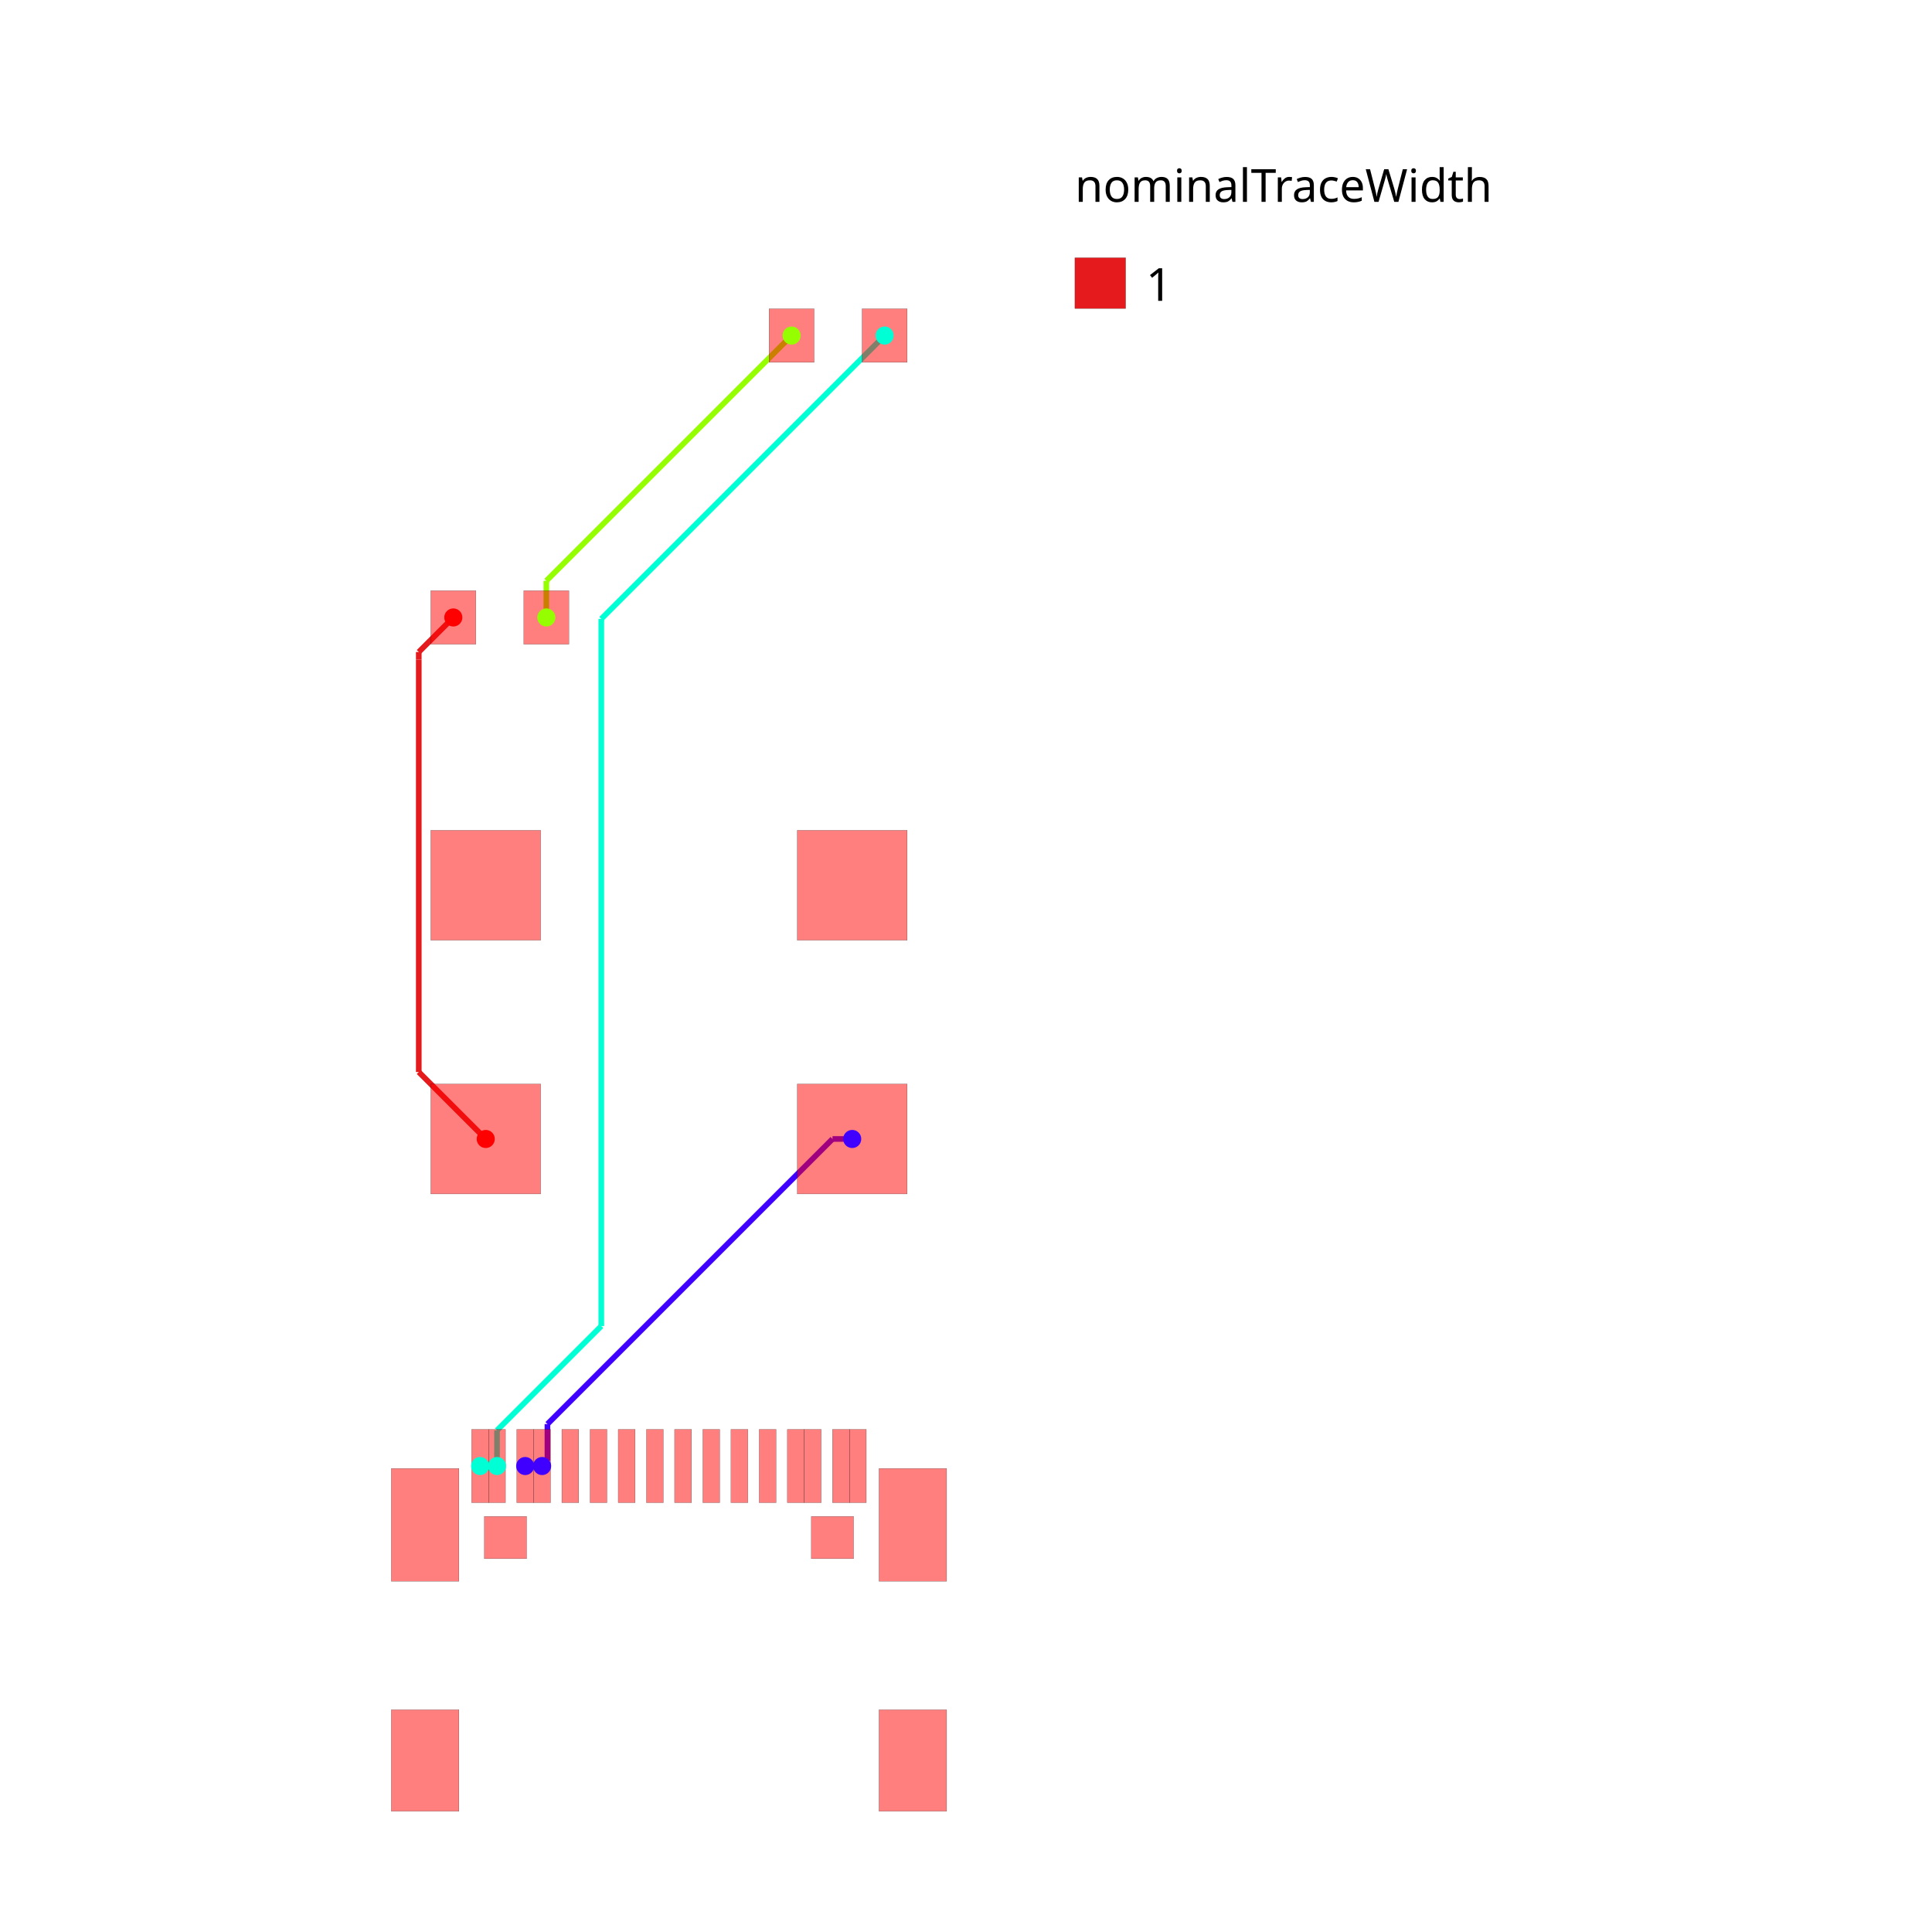
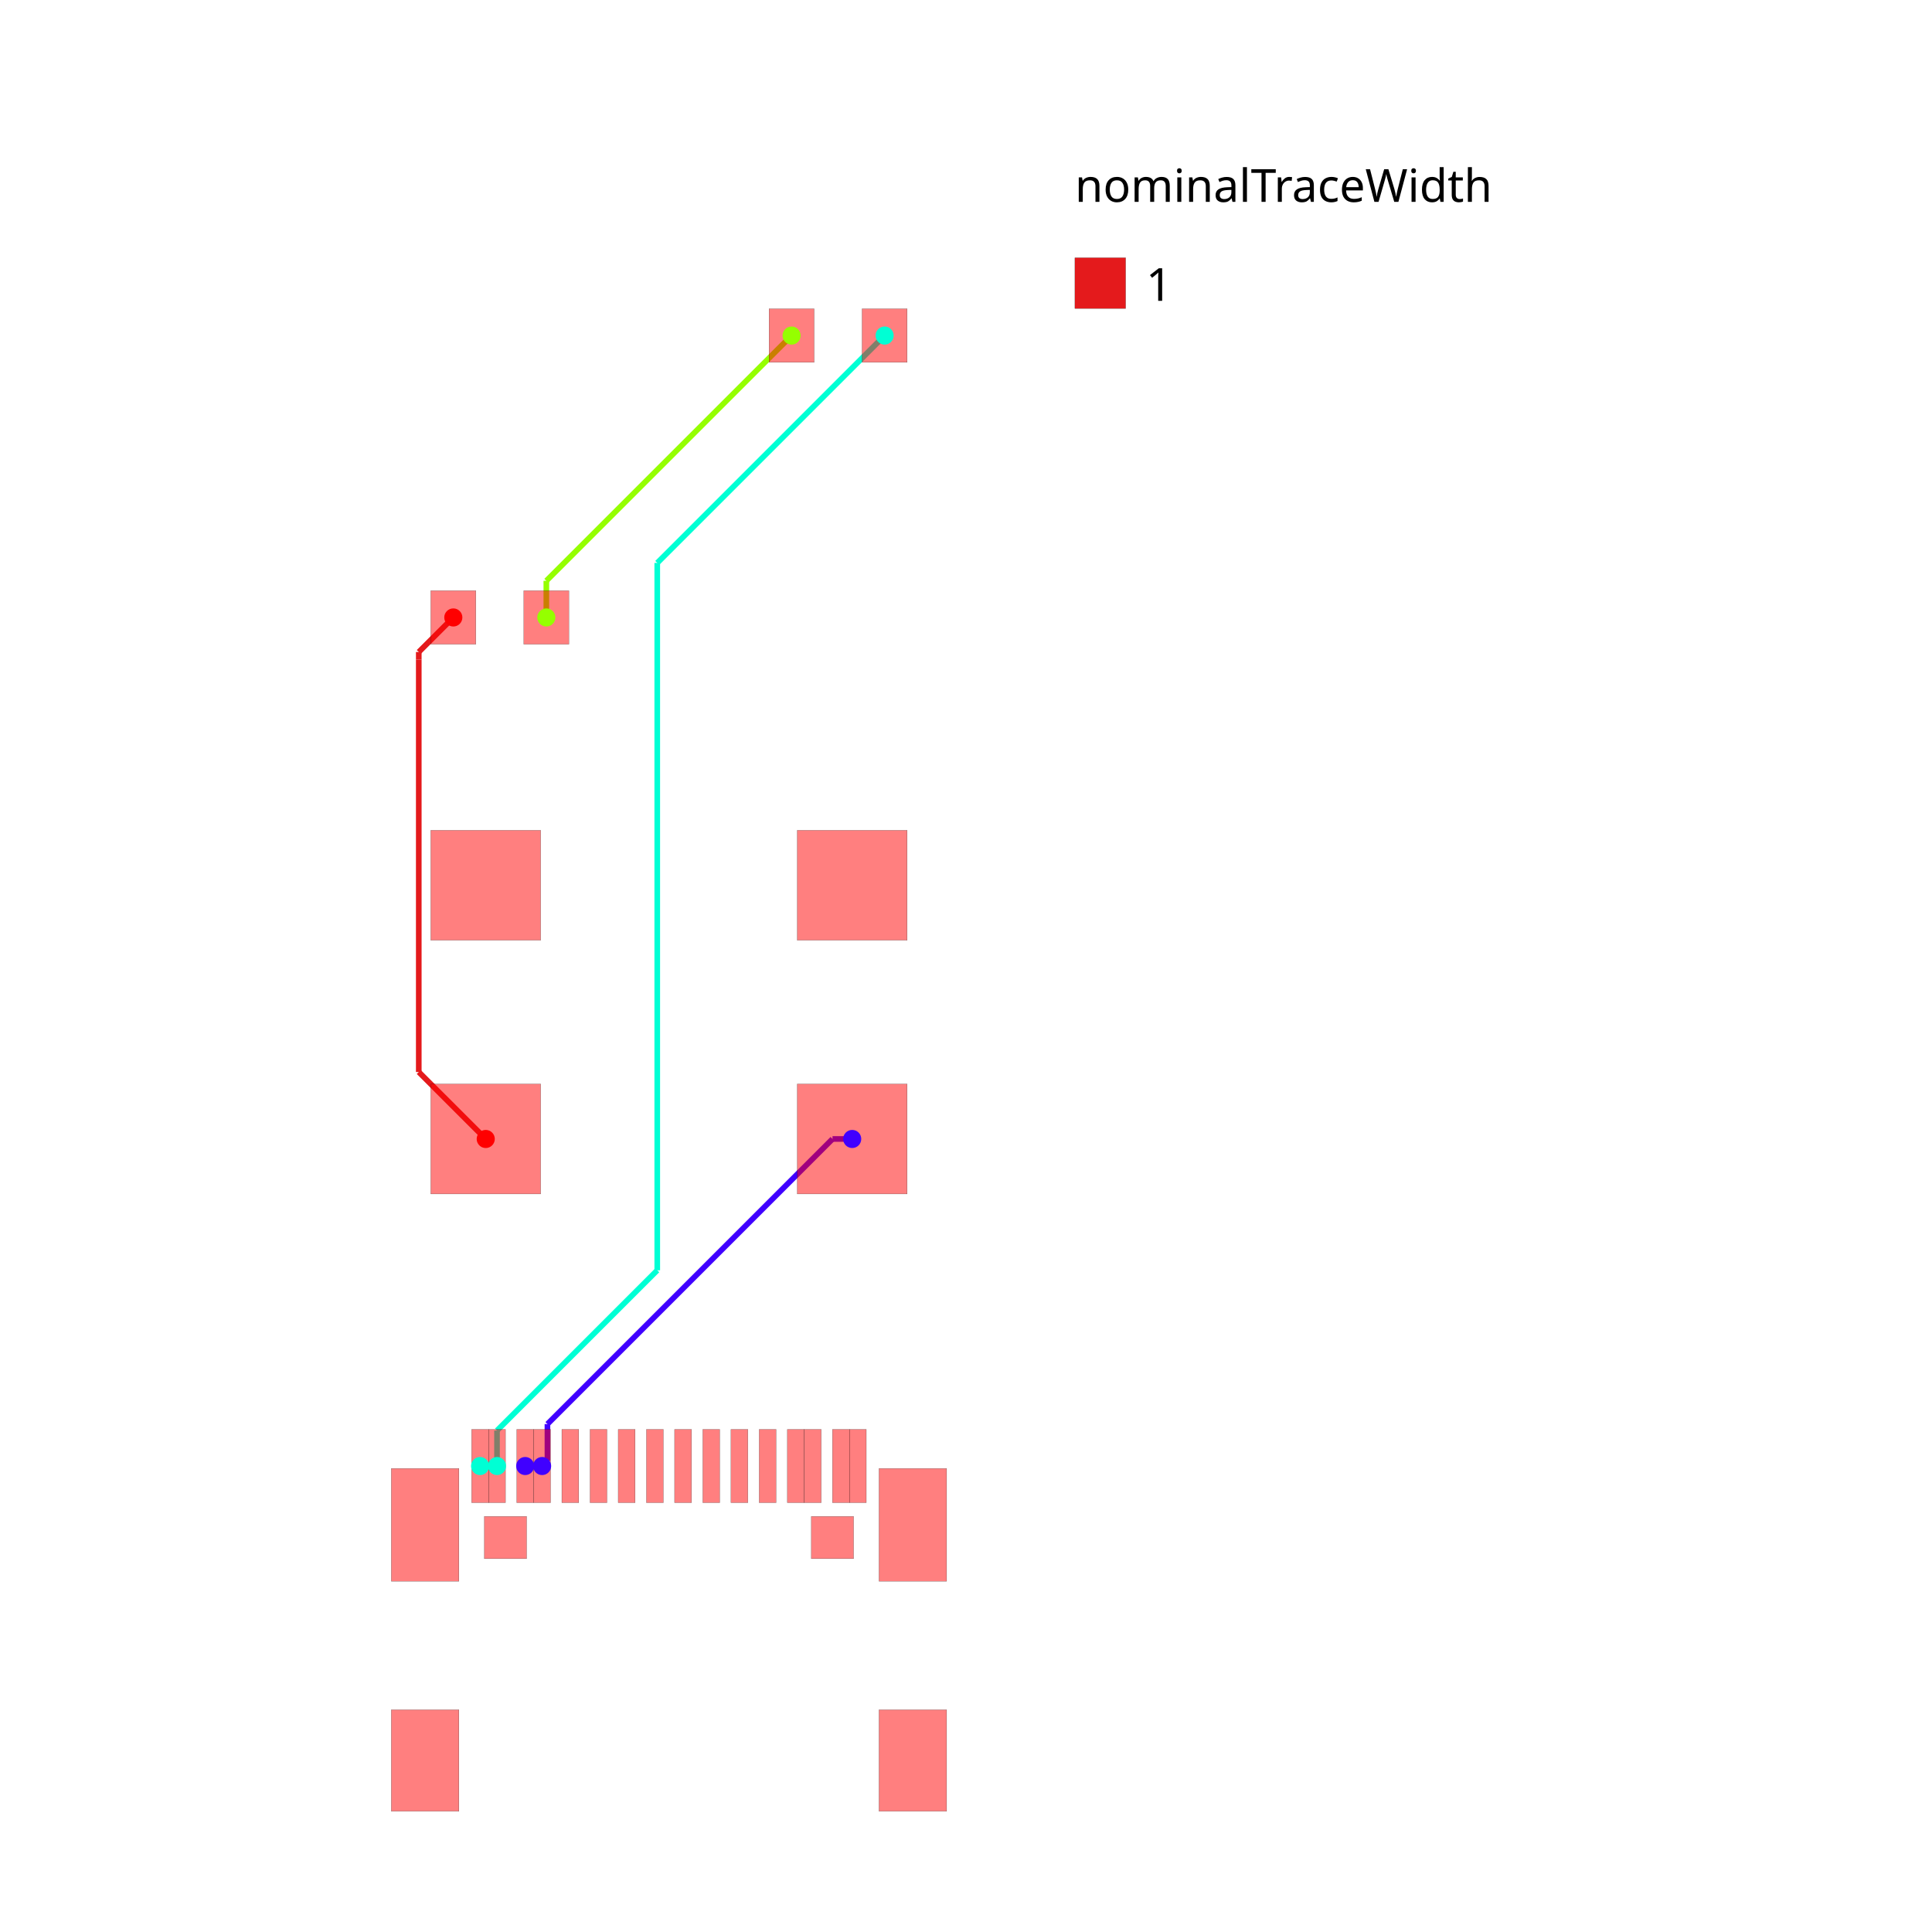
<svg xmlns="http://www.w3.org/2000/svg" width="640" height="640" viewBox="0 0 640 640">
  <rect width="100%" height="100%" fill="white" />
  <g>
    <polyline data-points="-2.5499059999999645,-8.05091295000011 -2.249932000000058,-8.05091295000011" data-type="line" data-label="" points="173.98,485.64 179.582,485.64" fill="none" stroke="hsl(255, 100%, 50%)" stroke-width="1.868" />
  </g>
  <g>
-     <polyline data-points="3.25,-2.25 2.9009210055934047,-2.25" data-type="line" data-label="" points="282.302,377.299 275.783,377.299" fill="none" stroke="hsl(255, 100%, 50%)" stroke-width="1.868" />
+     <polyline data-points="3.25,-2.25 2.900920761691263,-2.25" data-type="line" data-label="" points="282.302,377.299 275.783,377.299" fill="none" stroke="hsl(255, 100%, 50%)" stroke-width="1.868" />
  </g>
  <g>
-     <polyline data-points="2.9009210055934047,-2.25 -2.155473426700788,-7.3063944322941925" data-type="line" data-label="" points="275.783,377.299 181.347,471.735" fill="none" stroke="hsl(255, 100%, 50%)" stroke-width="1.868" />
+     <polyline data-points="2.900920761691263,-2.25 -2.1554735294860397,-7.306394291177303" data-type="line" data-label="" points="275.783,377.299 181.347,471.735" fill="none" stroke="hsl(255, 100%, 50%)" stroke-width="1.868" />
  </g>
  <g>
-     <polyline data-points="-2.155473426700788,-7.3063944322941925 -2.155473426700788,-7.9564734267007875" data-type="line" data-label="" points="181.347,471.735 181.347,483.876" fill="none" stroke="hsl(255, 100%, 50%)" stroke-width="1.868" />
+     <polyline data-points="-2.1554735294860397,-7.306394291177303 -2.1554735294860397,-7.9564544794860925" data-type="line" data-label="" points="181.347,471.735 181.347,483.876" fill="none" stroke="hsl(255, 100%, 50%)" stroke-width="1.868" />
  </g>
  <g>
-     <polyline data-points="-2.155473426700788,-7.9564734267007875 -2.25,-8.051" data-type="line" data-label="" points="181.347,483.876 179.581,485.642" fill="none" stroke="hsl(255, 100%, 50%)" stroke-width="1.868" />
+     <polyline data-points="-2.1554735294860397,-7.9564544794860925 -2.249932000000058,-8.05091295000011" data-type="line" data-label="" points="181.347,483.876 179.582,485.64" fill="none" stroke="hsl(255, 100%, 50%)" stroke-width="1.868" />
  </g>
  <g>
    <polyline data-points="-3.3500060000000076,-8.05091295000011 -3.0500319999999874,-8.05091295000011" data-type="line" data-label="" points="159.037,485.64 164.639,485.64" fill="none" stroke="hsl(170, 100%, 50%)" stroke-width="1.868" />
  </g>
  <g>
-     <polyline data-points="3.825,12 -1.2003676456825563,6.9746323543174435" data-type="line" data-label="" points="293.041,111.158 199.185,205.014" fill="none" stroke="hsl(170, 100%, 50%)" stroke-width="1.868" />
+     <polyline data-points="3.825,12 -0.20766767571778733,7.9673323242822125" data-type="line" data-label="" points="293.041,111.158 217.725,186.474" fill="none" stroke="hsl(170, 100%, 50%)" stroke-width="1.868" />
  </g>
  <g>
-     <polyline data-points="-1.2003676456825563,6.9746323543174435 -1.2003676456825563,-5.568201174428451" data-type="line" data-label="" points="199.185,205.014 199.185,439.272" fill="none" stroke="hsl(170, 100%, 50%)" stroke-width="1.868" />
+     <polyline data-points="-0.20766767571778733,7.9673323242822125 -0.20766767571778733,-4.579255039171663" data-type="line" data-label="" points="217.725,186.474 217.725,420.801" fill="none" stroke="hsl(170, 100%, 50%)" stroke-width="1.868" />
  </g>
  <g>
-     <polyline data-points="-1.2003676456825563,-5.568201174428451 -3.05,-7.417833528745895" data-type="line" data-label="" points="199.185,439.272 164.64,473.816" fill="none" stroke="hsl(170, 100%, 50%)" stroke-width="1.868" />
+     <polyline data-points="-0.20766767571778733,-4.579255039171663 -3.0500319999999874,-7.421619363453863" data-type="line" data-label="" points="217.725,420.801 164.639,473.887" fill="none" stroke="hsl(170, 100%, 50%)" stroke-width="1.868" />
  </g>
  <g>
-     <polyline data-points="-3.05,-7.417833528745895 -3.05,-8.051" data-type="line" data-label="" points="164.64,473.816 164.64,485.642" fill="none" stroke="hsl(170, 100%, 50%)" stroke-width="1.868" />
+     <polyline data-points="-3.0500319999999874,-7.421619363453863 -3.0500319999999874,-8.05091295000011" data-type="line" data-label="" points="164.639,473.887 164.639,485.64" fill="none" stroke="hsl(170, 100%, 50%)" stroke-width="1.868" />
  </g>
  <g>
    <polyline data-points="-2.175,7 -2.175,7.65" data-type="line" data-label="" points="180.982,204.541 180.982,192.401" fill="none" stroke="hsl(85, 100%, 50%)" stroke-width="1.868" />
  </g>
  <g>
    <polyline data-points="-2.175,7.65 2.175,12" data-type="line" data-label="" points="180.982,192.401 262.225,111.158" fill="none" stroke="hsl(85, 100%, 50%)" stroke-width="1.868" />
  </g>
  <g>
    <polyline data-points="-3.25,-2.25 -4.437646955291824,-1.0623530447081757" data-type="line" data-label="" points="160.905,377.299 138.723,355.118" fill="none" stroke="#e41a1c" stroke-width="1.868" />
  </g>
  <g>
    <polyline data-points="-4.437646955291824,-1.0623530447081757 -4.437646955291824,6.254267635200344" data-type="line" data-label="" points="138.723,355.118 138.723,218.468" fill="none" stroke="#e41a1c" stroke-width="1.868" />
  </g>
  <g>
    <polyline data-points="-4.437646955291824,6.254267635200344 -4.437646955291824,6.387353044708176" data-type="line" data-label="" points="138.723,218.468 138.723,215.983" fill="none" stroke="#e41a1c" stroke-width="1.868" />
  </g>
  <g>
    <polyline data-points="-4.437646955291824,6.387353044708176 -3.825,7" data-type="line" data-label="" points="138.723,215.983 150.166,204.541" fill="none" stroke="#e41a1c" stroke-width="1.868" />
  </g>
  <g>
    <rect data-type="rect" data-label="top" data-x="-1.7500600000000759" data-y="-8.05091295000011" x="186.117" y="473.5" width="5.603" height="24.279" fill="rgba(255,0,0,0.5)" stroke="black" stroke-width="0.054" />
  </g>
  <g>
    <rect data-type="rect" data-label="top" data-x="-1.2499339999999393" data-y="-8.05091295000011" x="195.458" y="473.5" width="5.603" height="24.279" fill="rgba(255,0,0,0.5)" stroke="black" stroke-width="0.054" />
  </g>
  <g>
    <rect data-type="rect" data-label="top" data-x="-0.7500619999999572" data-y="-8.05091295000011" x="204.793" y="473.5" width="5.603" height="24.279" fill="rgba(255,0,0,0.5)" stroke="black" stroke-width="0.054" />
  </g>
  <g>
    <rect data-type="rect" data-label="top" data-x="-0.2499359999999342" data-y="-8.05091295000011" x="214.134" y="473.5" width="5.603" height="24.279" fill="rgba(255,0,0,0.5)" stroke="black" stroke-width="0.054" />
  </g>
  <g>
    <rect data-type="rect" data-label="top" data-x="0.2499359999999342" data-y="-8.05091295000011" x="223.47" y="473.5" width="5.603" height="24.279" fill="rgba(255,0,0,0.5)" stroke="black" stroke-width="0.054" />
  </g>
  <g>
    <rect data-type="rect" data-label="top" data-x="0.7500619999999572" data-y="-8.05091295000011" x="232.811" y="473.5" width="5.603" height="24.279" fill="rgba(255,0,0,0.5)" stroke="black" stroke-width="0.054" />
  </g>
  <g>
    <rect data-type="rect" data-label="top" data-x="1.2496799999998984" data-y="-8.05091295000011" x="242.142" y="473.5" width="5.603" height="24.279" fill="rgba(255,0,0,0.5)" stroke="black" stroke-width="0.054" />
  </g>
  <g>
    <rect data-type="rect" data-label="top" data-x="1.7500600000000759" data-y="-8.05091295000011" x="251.487" y="473.5" width="5.603" height="24.279" fill="rgba(255,0,0,0.5)" stroke="black" stroke-width="0.054" />
  </g>
  <g>
    <rect data-type="rect" data-label="top source_net_0" data-x="-3.3500060000000076" data-y="-8.05091295000011" x="156.235" y="473.5" width="5.603" height="24.279" fill="rgba(255,0,0,0.5)" stroke="black" stroke-width="0.054" />
  </g>
  <g>
    <rect data-type="rect" data-label="top source_net_0" data-x="-3.0500319999999874" data-y="-8.05091295000011" x="161.838" y="473.5" width="5.603" height="24.279" fill="rgba(255,0,0,0.5)" stroke="black" stroke-width="0.054" />
  </g>
  <g>
    <rect data-type="rect" data-label="top source_net_1" data-x="-2.5499059999999645" data-y="-8.05091295000011" x="171.179" y="473.5" width="5.603" height="24.279" fill="rgba(255,0,0,0.5)" stroke="black" stroke-width="0.054" />
  </g>
  <g>
    <rect data-type="rect" data-label="top source_net_1" data-x="-2.249932000000058" data-y="-8.05091295000011" x="176.781" y="473.5" width="5.603" height="24.279" fill="rgba(255,0,0,0.5)" stroke="black" stroke-width="0.054" />
  </g>
  <g>
    <rect data-type="rect" data-label="top source_net_1" data-x="2.249932000000058" data-y="-8.05091295000011" x="260.823" y="473.5" width="5.603" height="24.279" fill="rgba(255,0,0,0.5)" stroke="black" stroke-width="0.054" />
  </g>
  <g>
    <rect data-type="rect" data-label="top source_net_1" data-x="2.5501600000000053" data-y="-8.05091295000011" x="266.43" y="473.5" width="5.603" height="24.279" fill="rgba(255,0,0,0.5)" stroke="black" stroke-width="0.054" />
  </g>
  <g>
    <rect data-type="rect" data-label="top source_net_0" data-x="3.050032000000101" data-y="-8.05091295000011" x="275.766" y="473.5" width="5.603" height="24.279" fill="rgba(255,0,0,0.5)" stroke="black" stroke-width="0.054" />
  </g>
  <g>
    <rect data-type="rect" data-label="top source_net_0" data-x="3.3500060000000076" data-y="-8.05091295000011" x="281.369" y="473.5" width="5.603" height="24.279" fill="rgba(255,0,0,0.5)" stroke="black" stroke-width="0.054" />
  </g>
  <g>
    <rect data-type="rect" data-label="top source_trace_6" data-x="2.175" data-y="12" x="254.754" y="102.286" width="14.941" height="17.743" fill="rgba(255,0,0,0.5)" stroke="black" stroke-width="0.054" />
  </g>
  <g>
    <rect data-type="rect" data-label="top source_net_0" data-x="3.825" data-y="12" x="285.571" y="102.286" width="14.941" height="17.743" fill="rgba(255,0,0,0.5)" stroke="black" stroke-width="0.054" />
  </g>
  <g>
    <rect data-type="rect" data-label="top source_trace_4" data-x="-3.825" data-y="7" x="142.695" y="195.669" width="14.941" height="17.743" fill="rgba(255,0,0,0.5)" stroke="black" stroke-width="0.054" />
  </g>
  <g>
    <rect data-type="rect" data-label="top source_trace_6" data-x="-2.175" data-y="7" x="173.511" y="195.669" width="14.941" height="17.743" fill="rgba(255,0,0,0.5)" stroke="black" stroke-width="0.054" />
  </g>
  <g>
    <rect data-type="rect" data-label="top inner1 inner2 bottom" data-x="4.32511199999999" data-y="-13.274086349999948" x="291.176" y="566.382" width="22.412" height="33.618" fill="rgba(255,0,0,0.5)" stroke="black" stroke-width="0.054" />
  </g>
  <g>
    <rect data-type="rect" data-label="top inner1 inner2 bottom" data-x="4.32511199999999" data-y="-9.094262350000122" x="291.176" y="486.45" width="22.412" height="37.353" fill="rgba(255,0,0,0.5)" stroke="black" stroke-width="0.054" />
  </g>
  <g>
    <rect data-type="rect" data-label="top inner1 inner2 bottom" data-x="-4.32511199999999" data-y="-9.094262350000122" x="129.619" y="486.45" width="22.412" height="37.353" fill="rgba(255,0,0,0.5)" stroke="black" stroke-width="0.054" />
  </g>
  <g>
    <rect data-type="rect" data-label="top inner1 inner2 bottom" data-x="-4.32511199999999" data-y="-13.274086349999948" x="129.619" y="566.382" width="22.412" height="33.618" fill="rgba(255,0,0,0.5)" stroke="black" stroke-width="0.054" />
  </g>
  <g>
    <rect data-type="rect" data-label="top source_trace_4 inner1 source_trace_4 inner2 source_trace_4 bottom source_trace_4" data-x="-3.25" data-y="-2.25" x="142.695" y="359.089" width="36.419" height="36.419" fill="rgba(255,0,0,0.5)" stroke="black" stroke-width="0.054" />
  </g>
  <g>
    <rect data-type="rect" data-label="top source_net_1 inner1 source_net_1 inner2 source_net_1 bottom source_net_1" data-x="3.25" data-y="-2.25" x="264.093" y="359.089" width="36.419" height="36.419" fill="rgba(255,0,0,0.5)" stroke="black" stroke-width="0.054" />
  </g>
  <g>
    <rect data-type="rect" data-label="top inner1 inner2 bottom" data-x="3.25" data-y="2.25" x="264.093" y="275.045" width="36.419" height="36.419" fill="rgba(255,0,0,0.5)" stroke="black" stroke-width="0.054" />
  </g>
  <g>
    <rect data-type="rect" data-label="top inner1 inner2 bottom" data-x="-3.25" data-y="2.25" x="142.695" y="275.045" width="36.419" height="36.419" fill="rgba(255,0,0,0.5)" stroke="black" stroke-width="0.054" />
  </g>
  <g>
    <rect data-type="rect" data-label="top inner1 inner2 bottom" data-x="-2.8999180000000706" data-y="-9.319388950000075" x="160.439" y="502.327" width="14.008" height="14.008" fill="rgba(255,0,0,0.5)" stroke="black" stroke-width="0.054" />
  </g>
  <g>
    <rect data-type="rect" data-label="top inner1 inner2 bottom" data-x="2.8999180000000706" data-y="-9.319388950000075" x="268.76" y="502.327" width="14.008" height="14.008" fill="rgba(255,0,0,0.5)" stroke="black" stroke-width="0.054" />
  </g>
  <g>
    <rect data-type="rect" data-label="" data-x="7.65" data-y="12.930000000000001" x="356.075" y="85.384" width="16.809" height="16.809" fill="#e41a1c" stroke="black" stroke-width="0.054" />
  </g>
  <text data-type="text" data-label="nominalTraceWidth" data-x="7.2" data-y="15" x="356.075" y="55.128" fill="black" font-size="15.128" font-family="sans-serif" text-anchor="start" dominant-baseline="text-before-edge">nominalTraceWidth</text>
  <text data-type="text" data-label="1" data-x="8.46" data-y="12.930000000000001" x="379.607" y="93.789" fill="black" font-size="15.128" font-family="sans-serif" text-anchor="start" dominant-baseline="central">1</text>
  <g>
    <circle data-type="point" data-label="source_trace_4 source_trace_4 top" data-x="-3.25" data-y="-2.25" cx="160.905" cy="377.299" r="3" fill="hsl(0, 100%, 50%)" />
  </g>
  <g>
    <circle data-type="point" data-label="source_trace_4 source_trace_4 top" data-x="-3.825" data-y="7" cx="150.166" cy="204.541" r="3" fill="hsl(0, 100%, 50%)" />
  </g>
  <g>
    <circle data-type="point" data-label="source_trace_6 source_trace_6 top" data-x="-2.175" data-y="7" cx="180.982" cy="204.541" r="3" fill="hsl(85, 100%, 50%)" />
  </g>
  <g>
    <circle data-type="point" data-label="source_trace_6 source_trace_6 top" data-x="2.175" data-y="12" cx="262.225" cy="111.158" r="3" fill="hsl(85, 100%, 50%)" />
  </g>
  <g>
    <circle data-type="point" data-label="source_net_0 source_net_0 top" data-x="-3.3500060000000076" data-y="-8.05091295000011" cx="159.037" cy="485.64" r="3" fill="hsl(170, 100%, 50%)" />
  </g>
  <g>
    <circle data-type="point" data-label="source_net_0 source_net_0 top" data-x="-3.0500319999999874" data-y="-8.05091295000011" cx="164.639" cy="485.64" r="3" fill="hsl(170, 100%, 50%)" />
  </g>
  <g>
    <circle data-type="point" data-label="source_net_0 source_net_0 top" data-x="3.825" data-y="12" cx="293.041" cy="111.158" r="3" fill="hsl(170, 100%, 50%)" />
  </g>
  <g>
    <circle data-type="point" data-label="source_net_1 source_net_1 top" data-x="-2.5499059999999645" data-y="-8.05091295000011" cx="173.98" cy="485.64" r="3" fill="hsl(255, 100%, 50%)" />
  </g>
  <g>
    <circle data-type="point" data-label="source_net_1 source_net_1 top" data-x="-2.249932000000058" data-y="-8.05091295000011" cx="179.582" cy="485.64" r="3" fill="hsl(255, 100%, 50%)" />
  </g>
  <g>
    <circle data-type="point" data-label="source_net_1 source_net_1 top" data-x="3.25" data-y="-2.25" cx="282.302" cy="377.299" r="3" fill="hsl(255, 100%, 50%)" />
  </g>
  <g id="crosshair" style="display: none">
    <line id="crosshair-h" y1="0" y2="640" stroke="#666" stroke-width="0.5" />
    <line id="crosshair-v" x1="0" x2="640" stroke="#666" stroke-width="0.5" />
    <text id="coordinates" font-family="monospace" font-size="12" fill="#666" />
  </g>
</svg>
